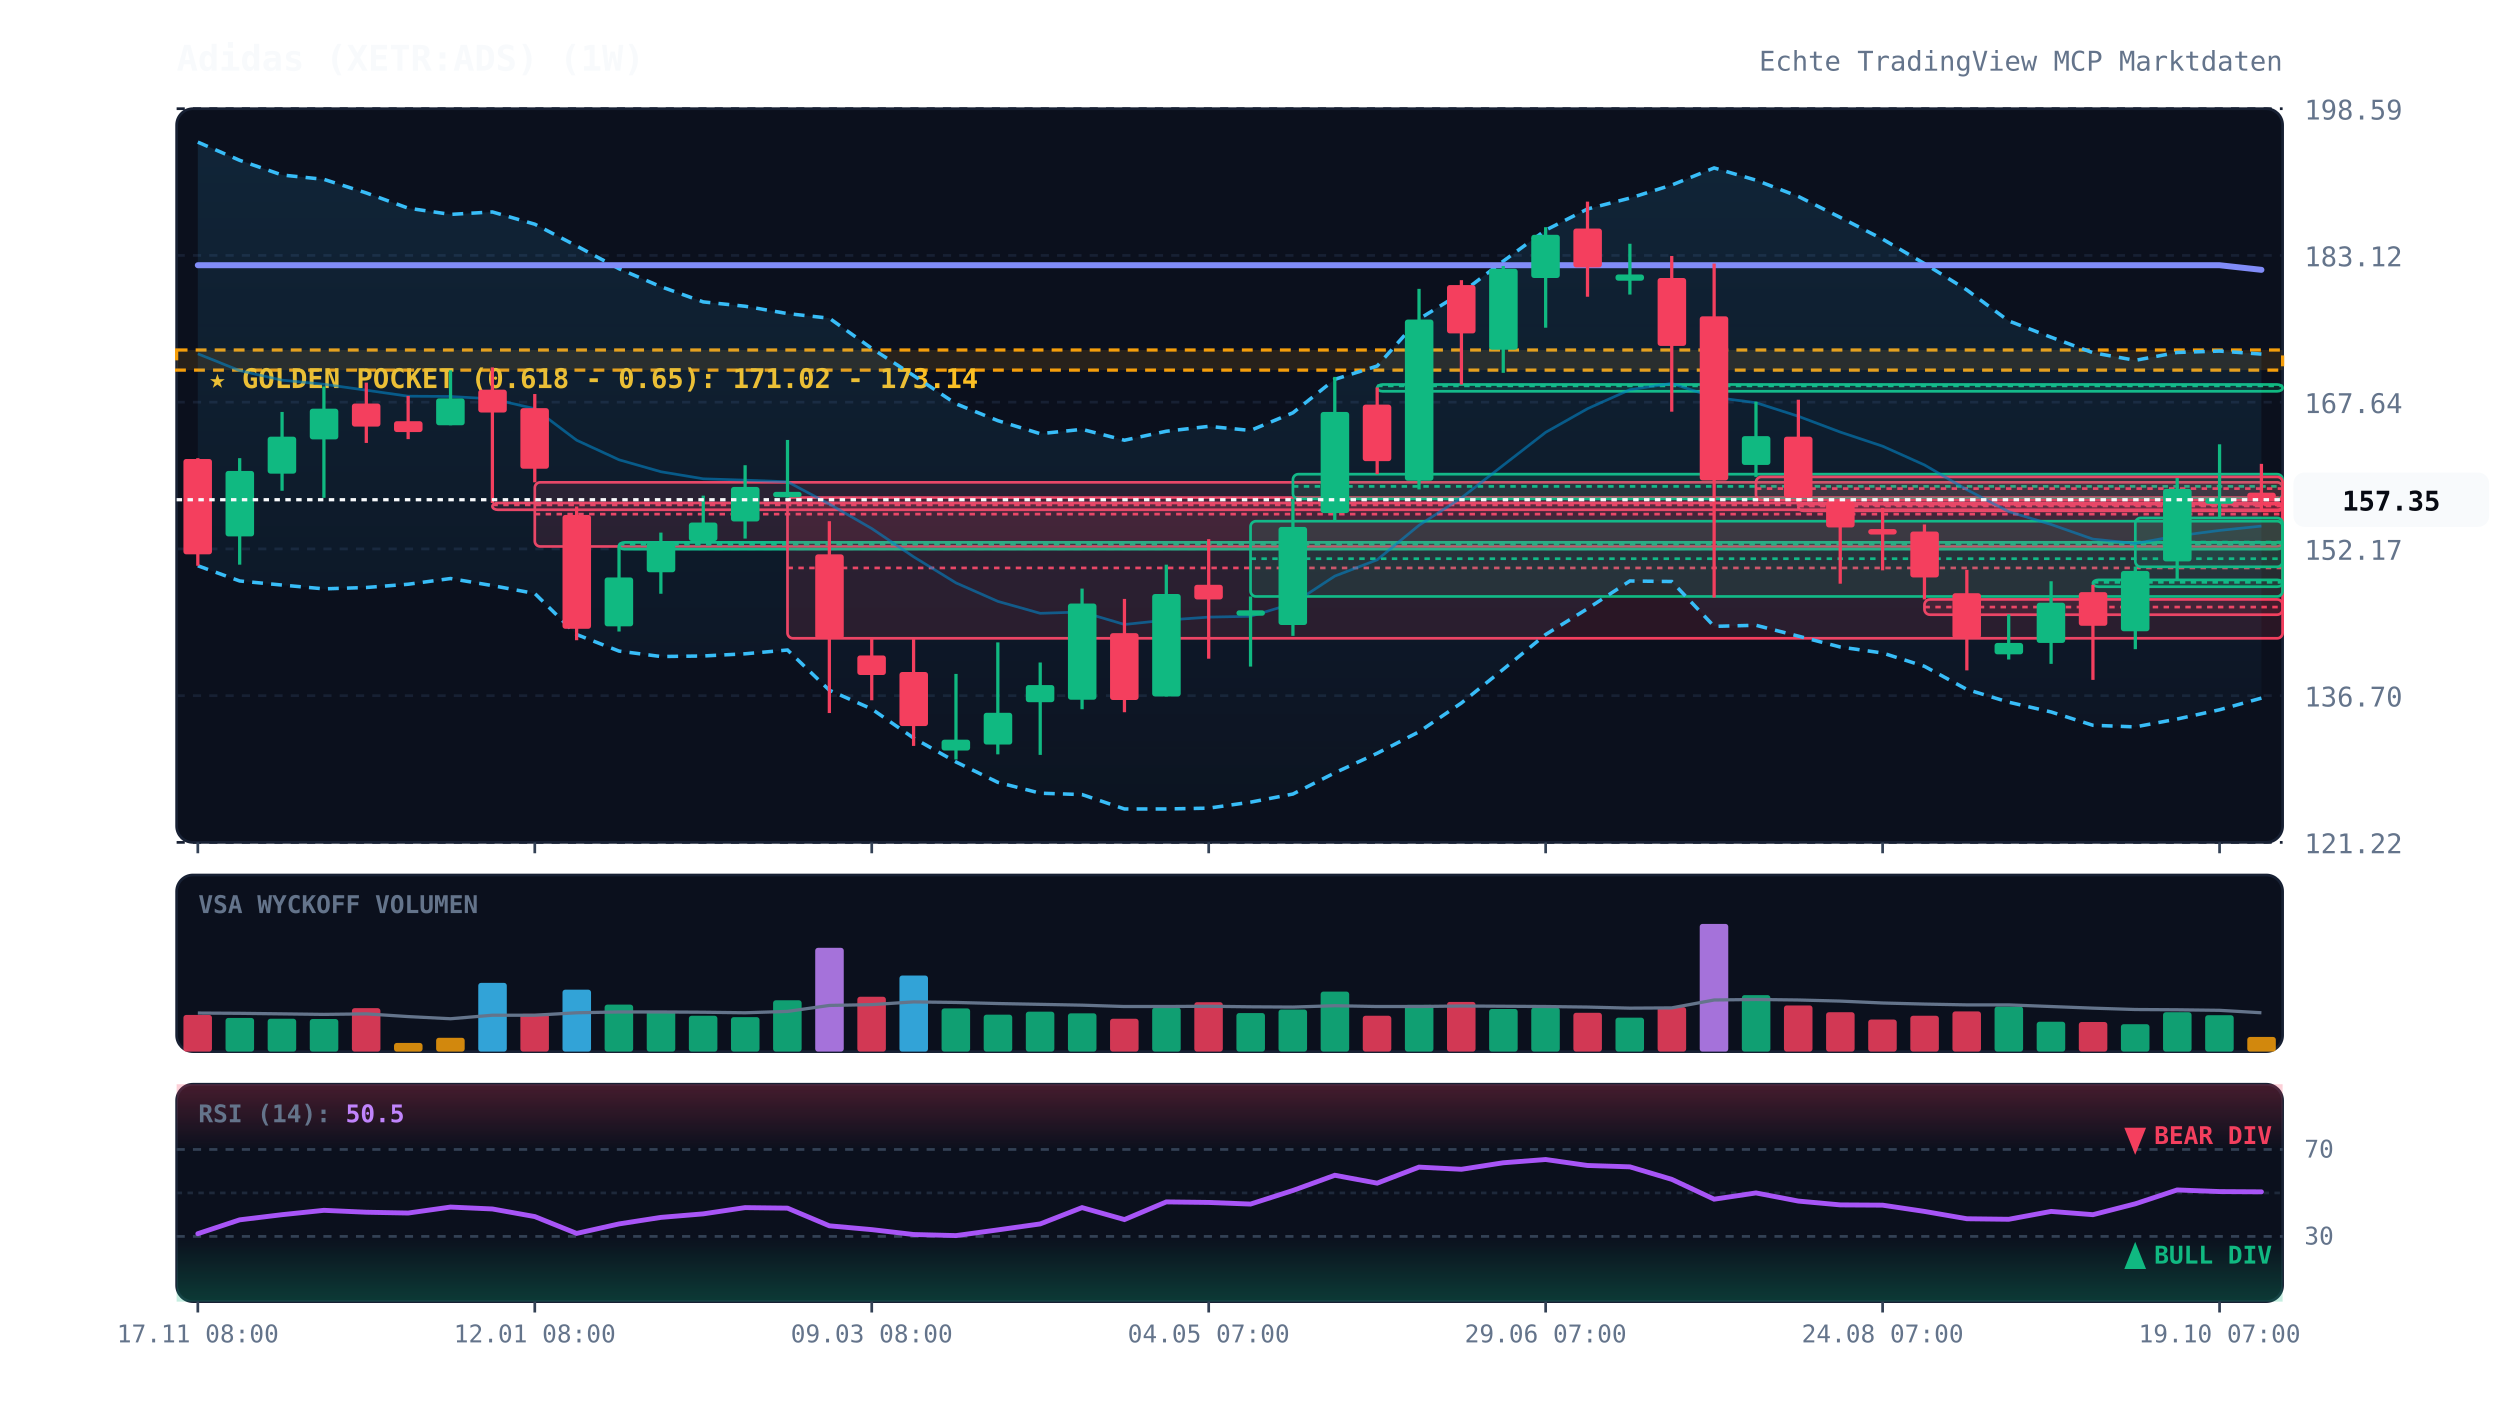
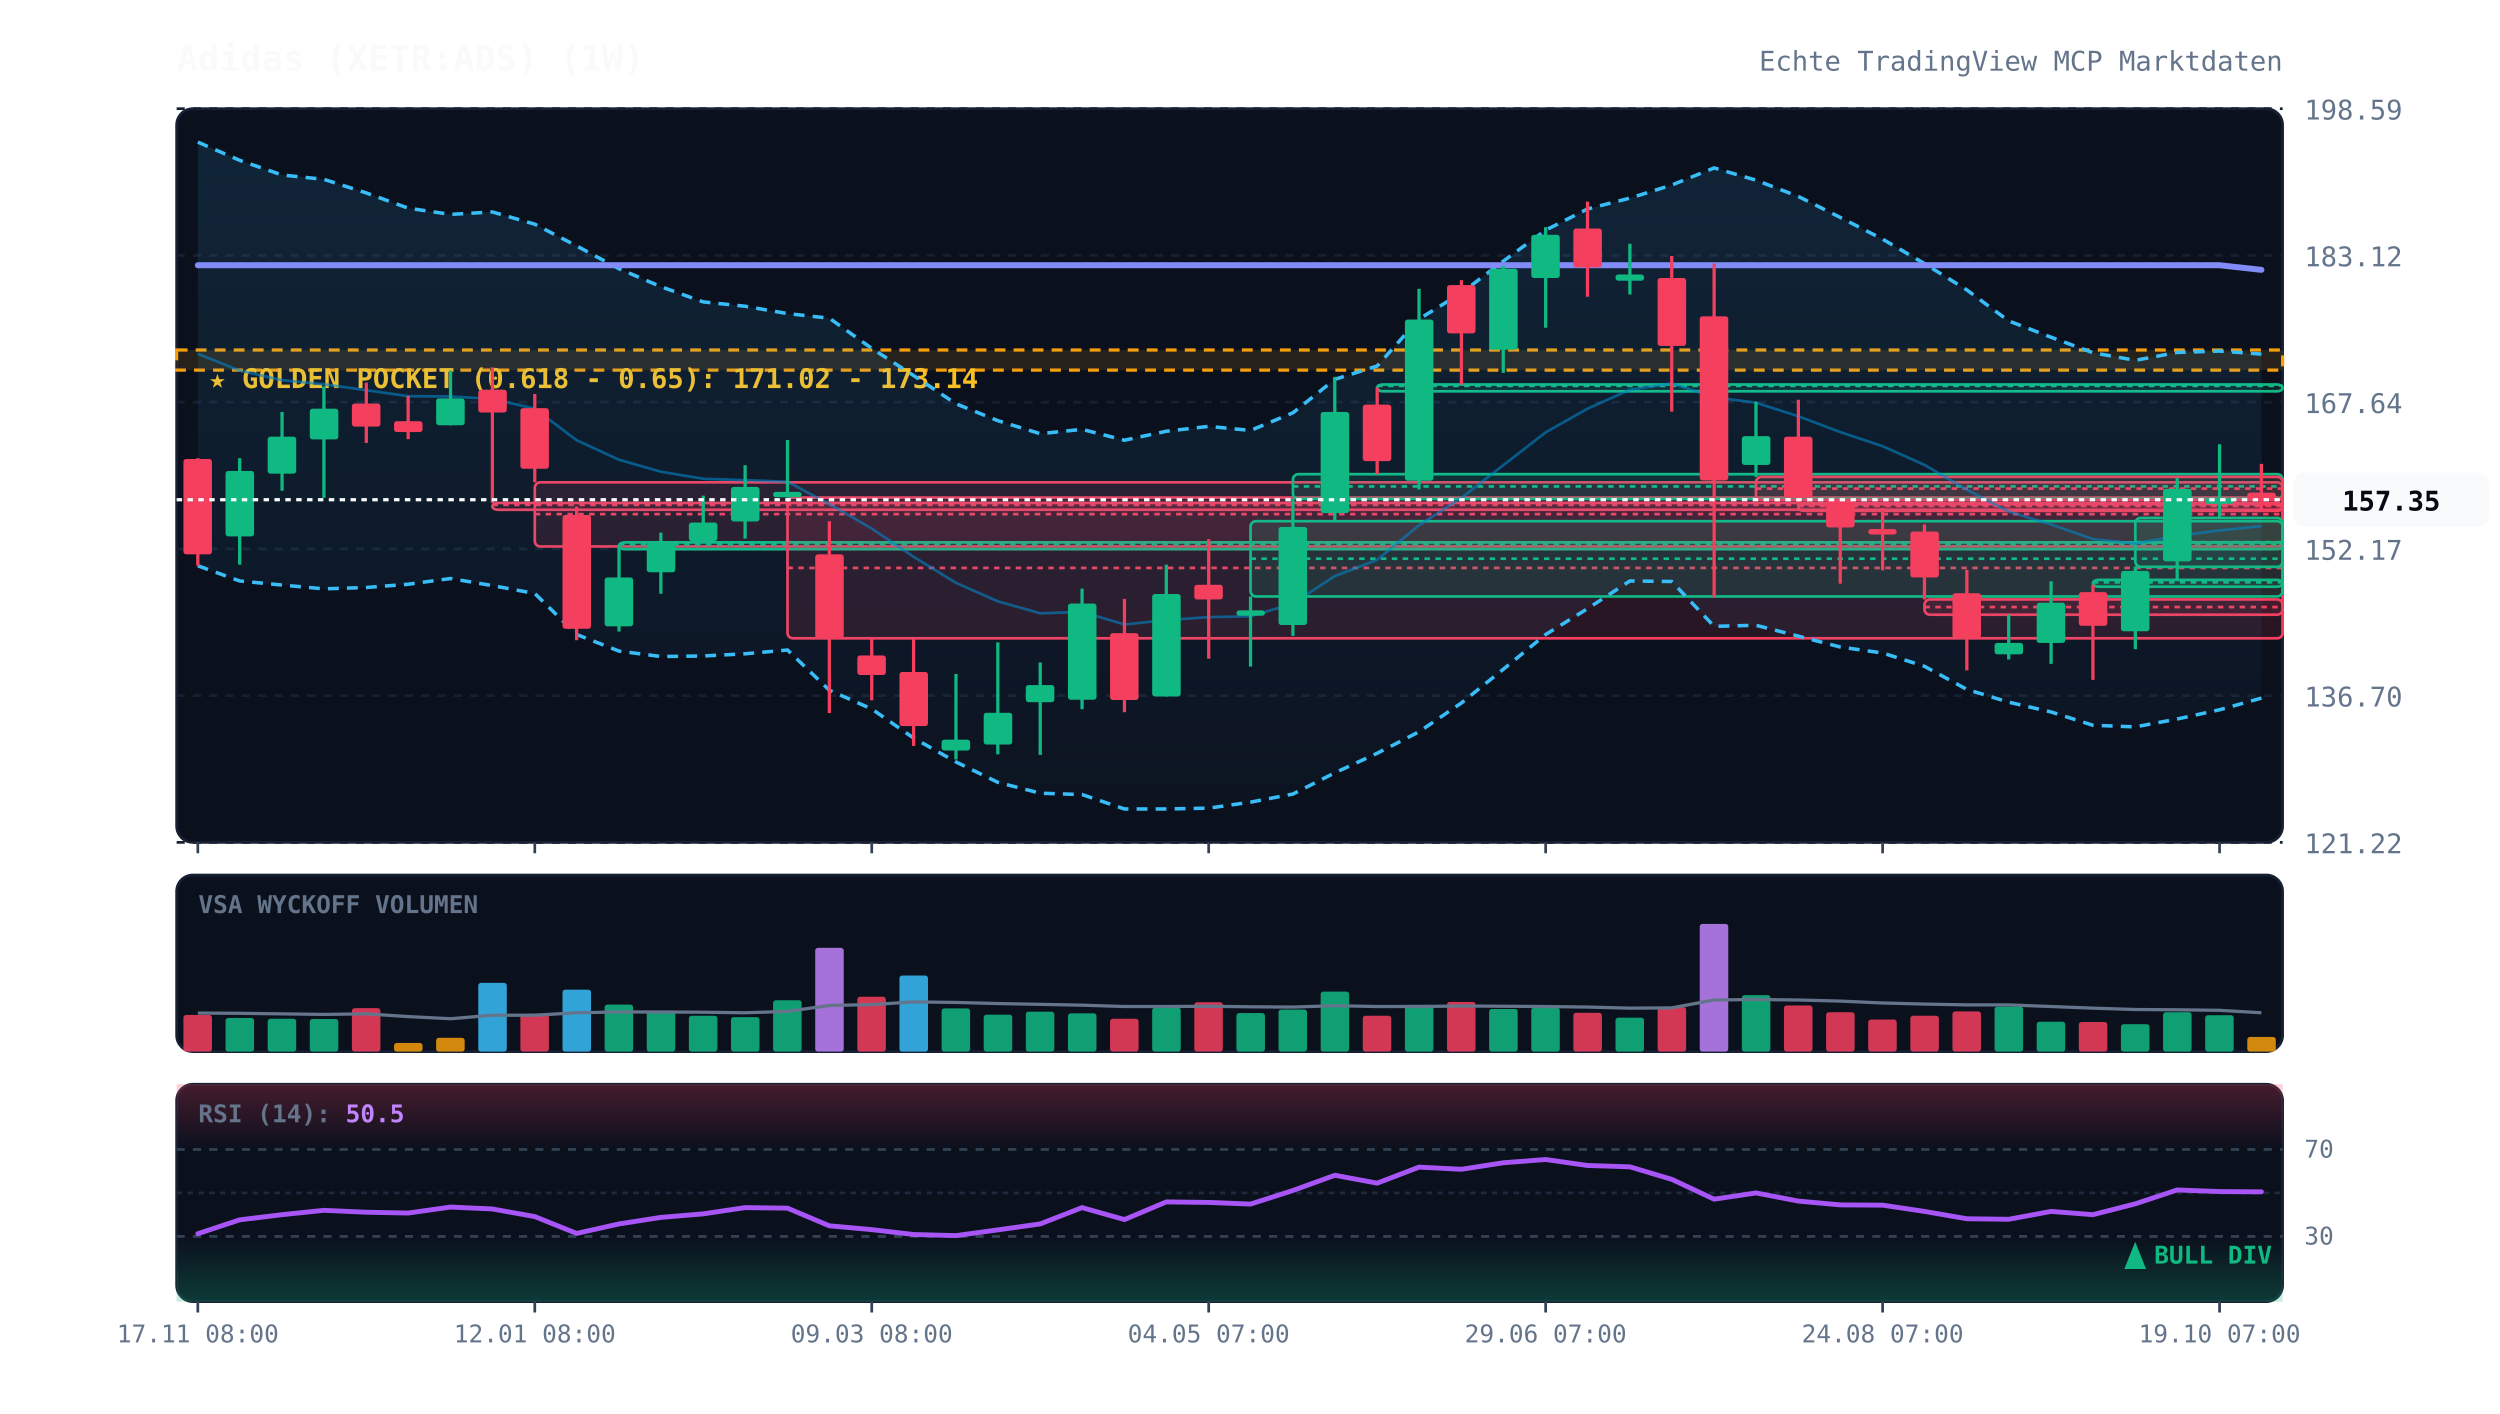
<svg xmlns="http://www.w3.org/2000/svg" viewBox="0 0 920 520" width="100%" height="100%" style="background:#070a13; font-family:'JetBrains Mono', monospace;">
  <defs>
    <linearGradient id="cloud-grad" x1="0%" y1="0%" x2="0%" y2="100%">
      <stop offset="0%" stop-color="#38bdf8" stop-opacity="0.12" />
      <stop offset="100%" stop-color="#38bdf8" stop-opacity="0.02" />
    </linearGradient>
    <linearGradient id="rsi-overbought" x1="0%" y1="0%" x2="0%" y2="100%">
      <stop offset="0%" stop-color="#f43f5e" stop-opacity="0.25" />
      <stop offset="100%" stop-color="#f43f5e" stop-opacity="0.0" />
    </linearGradient>
    <linearGradient id="rsi-oversold" x1="0%" y1="0%" x2="0%" y2="100%">
      <stop offset="0%" stop-color="#10b981" stop-opacity="0.0" />
      <stop offset="100%" stop-color="#10b981" stop-opacity="0.25" />
    </linearGradient>
  </defs>
  <rect x="65" y="40" width="775" height="270" fill="#0b101d" rx="6" stroke="#172033" stroke-width="1" />
  <rect x="65" y="322" width="775" height="65" fill="#0b101d" rx="6" stroke="#172033" stroke-width="1" />
  <rect x="65" y="399" width="775" height="80" fill="#0b101d" rx="6" stroke="#172033" stroke-width="1" />
  <line x1="65" y1="310.0" x2="840" y2="310.0" stroke="#172033" stroke-dasharray="3,3" stroke-width="1" />
  <text x="848" y="314.0" fill="#64748b" font-size="10" text-anchor="start">121.22</text>
  <line x1="65" y1="256.0" x2="840" y2="256.0" stroke="#172033" stroke-dasharray="3,3" stroke-width="1" />
  <text x="848" y="260.0" fill="#64748b" font-size="10" text-anchor="start">136.70</text>
  <line x1="65" y1="202.0" x2="840" y2="202.0" stroke="#172033" stroke-dasharray="3,3" stroke-width="1" />
  <text x="848" y="206.0" fill="#64748b" font-size="10" text-anchor="start">152.17</text>
  <line x1="65" y1="148.0" x2="840" y2="148.0" stroke="#172033" stroke-dasharray="3,3" stroke-width="1" />
  <text x="848" y="152.0" fill="#64748b" font-size="10" text-anchor="start">167.64</text>
  <line x1="65" y1="94.0" x2="840" y2="94.0" stroke="#172033" stroke-dasharray="3,3" stroke-width="1" />
  <text x="848" y="98.0" fill="#64748b" font-size="10" text-anchor="start">183.12</text>
  <line x1="65" y1="40.0" x2="840" y2="40.0" stroke="#172033" stroke-dasharray="3,3" stroke-width="1" />
  <text x="848" y="44.0" fill="#64748b" font-size="10" text-anchor="start">198.59</text>
  <rect x="65" y="128.8" width="775" height="7.4" fill="rgba(245, 158, 11, 0.12)" stroke="#f59e0b" stroke-dasharray="4,3" stroke-width="1.2" />
  <text x="77" y="142.8" fill="#fbbf24" font-size="10" font-weight="bold">★ GOLDEN POCKET (0.618 - 0.65): 171.02 - 173.14</text>
  <rect x="181.2" y="185.1" width="658.8" height="2.5" fill="rgba(244, 63, 94, 0.13)" stroke="#f43f5e" stroke-width="1" rx="2" />
  <line x1="181.2" y1="185.8" x2="840" y2="185.8" stroke="#f43f5e" stroke-dasharray="2,2" stroke-width="1" />
  <rect x="196.8" y="177.5" width="643.2" height="23.6" fill="rgba(244, 63, 94, 0.13)" stroke="#f43f5e" stroke-width="1" rx="2" />
  <line x1="196.8" y1="189.2" x2="840" y2="189.2" stroke="#f43f5e" stroke-dasharray="2,2" stroke-width="1" />
  <rect x="227.8" y="199.6" width="612.2" height="2.5" fill="rgba(16, 185, 129, 0.13)" stroke="#10b981" stroke-width="1" rx="2" />
  <line x1="227.8" y1="200.3" x2="840" y2="200.3" stroke="#10b981" stroke-dasharray="2,2" stroke-width="1" />
  <rect x="289.8" y="183.1" width="550.2" height="51.8" fill="rgba(244, 63, 94, 0.13)" stroke="#f43f5e" stroke-width="1" rx="2" />
  <line x1="289.8" y1="209.0" x2="840" y2="209.0" stroke="#f43f5e" stroke-dasharray="2,2" stroke-width="1" />
  <rect x="460.2" y="191.8" width="379.8" height="27.7" fill="rgba(16, 185, 129, 0.13)" stroke="#10b981" stroke-width="1" rx="2" />
  <line x1="460.2" y1="205.6" x2="840" y2="205.6" stroke="#10b981" stroke-dasharray="2,2" stroke-width="1" />
  <rect x="475.8" y="174.5" width="364.2" height="9.1" fill="rgba(16, 185, 129, 0.13)" stroke="#10b981" stroke-width="1" rx="2" />
  <line x1="475.8" y1="179.0" x2="840" y2="179.0" stroke="#10b981" stroke-dasharray="2,2" stroke-width="1" />
  <rect x="506.8" y="141.5" width="333.2" height="2.5" fill="rgba(16, 185, 129, 0.13)" stroke="#10b981" stroke-width="1" rx="2" />
  <line x1="506.8" y1="142.0" x2="840" y2="142.0" stroke="#10b981" stroke-dasharray="2,2" stroke-width="1" />
  <rect x="646.2" y="175.5" width="193.8" height="8.5" fill="rgba(244, 63, 94, 0.13)" stroke="#f43f5e" stroke-width="1" rx="2" />
  <line x1="646.2" y1="179.8" x2="840" y2="179.8" stroke="#f43f5e" stroke-dasharray="2,2" stroke-width="1" />
  <rect x="661.8" y="185.5" width="178.2" height="2.5" fill="rgba(244, 63, 94, 0.13)" stroke="#f43f5e" stroke-width="1" rx="2" />
  <line x1="661.8" y1="186.2" x2="840" y2="186.2" stroke="#f43f5e" stroke-dasharray="2,2" stroke-width="1" />
  <rect x="708.2" y="220.6" width="131.8" height="5.6" fill="rgba(244, 63, 94, 0.13)" stroke="#f43f5e" stroke-width="1" rx="2" />
  <line x1="708.2" y1="223.4" x2="840" y2="223.4" stroke="#f43f5e" stroke-dasharray="2,2" stroke-width="1" />
  <rect x="770.2" y="213.4" width="69.8" height="2.5" fill="rgba(16, 185, 129, 0.13)" stroke="#10b981" stroke-width="1" rx="2" />
  <line x1="770.2" y1="214.3" x2="840" y2="214.3" stroke="#10b981" stroke-dasharray="2,2" stroke-width="1" />
  <rect x="785.8" y="190.6" width="54.2" height="18.0" fill="rgba(16, 185, 129, 0.13)" stroke="#10b981" stroke-width="1" rx="2" />
  <line x1="785.8" y1="199.5" x2="840" y2="199.5" stroke="#10b981" stroke-dasharray="2,2" stroke-width="1" />
  <polygon points="72.8,52.3 88.2,59.0 103.8,64.4 119.2,66.0 134.8,71.0 150.2,76.6 165.8,78.9 181.2,78.0 196.8,82.5 212.2,90.5 227.8,98.9 243.2,105.5 258.8,111.1 274.2,112.7 289.8,115.4 305.2,117.1 320.8,128.2 336.2,138.2 351.8,148.6 367.2,154.8 382.8,159.6 398.2,158.0 413.8,162.0 429.2,158.7 444.8,156.9 460.2,158.4 475.8,151.9 491.2,139.6 506.8,134.7 522.2,117.4 537.8,107.8 553.2,96.1 568.8,84.7 584.2,76.9 599.8,72.9 615.2,68.1 630.8,61.8 646.2,66.3 661.8,72.3 677.2,80.0 692.8,88.0 708.2,97.0 723.8,106.7 739.2,118.1 754.8,124.1 770.2,129.8 785.8,132.6 801.2,129.7 816.8,129.2 832.2,130.3 832.2,256.9 816.8,261.2 801.2,264.6 785.8,267.5 770.2,266.9 754.8,262.0 739.2,258.4 723.8,253.7 708.2,245.2 692.8,240.3 677.2,238.1 661.8,234.1 646.2,230.1 630.8,230.5 615.2,214.0 599.8,213.8 584.2,224.0 568.8,233.5 553.2,246.3 537.8,258.7 522.2,269.3 506.8,277.2 491.2,284.4 475.8,292.2 460.2,295.2 444.8,297.4 429.2,297.7 413.8,297.7 398.2,292.4 382.8,291.9 367.2,287.9 351.8,280.4 336.2,271.6 320.8,260.9 305.2,254.0 289.8,239.2 274.2,240.6 258.8,241.4 243.2,241.6 227.8,239.6 212.2,233.5 196.8,218.4 181.2,215.5 165.8,212.9 150.2,215.0 134.8,216.2 119.2,216.7 103.8,215.3 88.2,213.8 72.8,208.2" fill="url(#cloud-grad)" />
  <polyline points="72.8,52.3 88.2,59.0 103.8,64.4 119.2,66.0 134.8,71.0 150.2,76.6 165.8,78.9 181.2,78.0 196.8,82.5 212.2,90.5 227.8,98.9 243.2,105.5 258.8,111.1 274.2,112.7 289.8,115.4 305.2,117.1 320.8,128.2 336.2,138.2 351.8,148.6 367.2,154.8 382.8,159.6 398.2,158.0 413.8,162.0 429.2,158.7 444.8,156.9 460.2,158.4 475.8,151.9 491.2,139.6 506.8,134.7 522.2,117.4 537.8,107.8 553.2,96.1 568.8,84.7 584.2,76.9 599.8,72.9 615.2,68.1 630.8,61.8 646.2,66.3 661.8,72.3 677.2,80.0 692.8,88.0 708.2,97.0 723.8,106.7 739.2,118.1 754.8,124.1 770.2,129.8 785.8,132.6 801.2,129.7 816.8,129.2 832.2,130.3" fill="none" stroke="#38bdf8" stroke-width="1.3" stroke-dasharray="4,3" />
  <polyline points="72.8,208.2 88.2,213.8 103.8,215.3 119.2,216.7 134.8,216.2 150.2,215.0 165.8,212.9 181.2,215.5 196.8,218.4 212.2,233.5 227.8,239.6 243.2,241.6 258.8,241.4 274.2,240.6 289.8,239.2 305.2,254.0 320.8,260.9 336.2,271.6 351.8,280.4 367.2,287.9 382.8,291.9 398.2,292.4 413.8,297.7 429.2,297.7 444.8,297.4 460.2,295.2 475.8,292.2 491.2,284.4 506.8,277.2 522.2,269.3 537.8,258.7 553.2,246.3 568.8,233.5 584.2,224.0 599.8,213.8 615.2,214.0 630.8,230.5 646.2,230.1 661.8,234.1 677.2,238.1 692.8,240.3 708.2,245.2 723.8,253.7 739.2,258.4 754.8,262.0 770.2,266.9 785.8,267.5 801.2,264.6 816.8,261.2 832.2,256.9" fill="none" stroke="#38bdf8" stroke-width="1.3" stroke-dasharray="4,3" />
  <polyline points="72.8,130.2 88.2,136.4 103.8,139.9 119.2,141.4 134.8,143.6 150.2,145.8 165.8,145.9 181.2,146.8 196.8,150.4 212.2,162.0 227.8,169.2 243.2,173.6 258.8,176.2 274.2,176.7 289.8,177.3 305.2,185.5 320.8,194.5 336.2,204.9 351.8,214.5 367.2,221.3 382.8,225.7 398.2,225.2 413.8,229.8 429.2,228.2 444.8,227.1 460.2,226.8 475.8,222.1 491.2,212.0 506.8,206.0 522.2,193.3 537.8,183.2 553.2,171.2 568.8,159.1 584.2,150.4 599.8,143.4 615.2,141.1 630.8,146.2 646.2,148.2 661.8,153.2 677.2,159.0 692.8,164.2 708.2,171.1 723.8,180.2 739.2,188.3 754.8,193.0 770.2,198.4 785.8,200.0 801.2,197.2 816.8,195.2 832.2,193.6" fill="none" stroke="#0284c7" stroke-width="1.0" stroke-opacity="0.6" />
  <polyline points="72.8,97.6 88.2,97.6 103.8,97.6 119.2,97.6 134.8,97.6 150.2,97.6 165.8,97.6 181.2,97.6 196.8,97.6 212.2,97.6 227.8,97.6 243.2,97.6 258.8,97.6 274.2,97.6 289.8,97.6 305.2,97.6 320.8,97.6 336.2,97.6 351.8,97.6 367.2,97.6 382.8,97.6 398.2,97.6 413.8,97.6 429.2,97.6 444.8,97.6 460.2,97.6 475.8,97.6 491.2,97.6 506.8,97.6 522.2,97.6 537.8,97.6 553.2,97.6 568.8,97.6 584.2,97.6 599.8,97.6 615.2,97.6 630.8,97.6 646.2,97.6 661.8,97.6 677.2,97.6 692.8,97.6 708.2,97.6 723.8,97.6 739.2,97.6 754.8,97.6 770.2,97.6 785.8,97.6 801.2,97.6 816.8,97.6 832.2,99.3" fill="none" stroke="#818cf8" stroke-width="2.2" stroke-linecap="round" />
  <line x1="72.8" y1="168.6" x2="72.8" y2="208.2" stroke="#f43f5e" stroke-width="1.2" />
  <rect x="67.5" y="168.9" width="10.5" height="35.1" fill="#f43f5e" rx="1" />
  <line x1="88.2" y1="168.6" x2="88.2" y2="207.8" stroke="#10b981" stroke-width="1.2" />
  <rect x="83.0" y="173.3" width="10.5" height="24.1" fill="#10b981" rx="1" />
  <line x1="103.8" y1="151.6" x2="103.8" y2="180.6" stroke="#10b981" stroke-width="1.2" />
  <rect x="98.5" y="160.7" width="10.5" height="13.6" fill="#10b981" rx="1" />
  <line x1="119.2" y1="142.2" x2="119.2" y2="183.2" stroke="#10b981" stroke-width="1.2" />
  <rect x="114.0" y="150.4" width="10.5" height="11.3" fill="#10b981" rx="1" />
  <line x1="134.8" y1="140.8" x2="134.8" y2="163.0" stroke="#f43f5e" stroke-width="1.2" />
  <rect x="129.5" y="148.5" width="10.5" height="8.5" fill="#f43f5e" rx="1" />
  <line x1="150.2" y1="145.7" x2="150.2" y2="161.6" stroke="#f43f5e" stroke-width="1.2" />
  <rect x="145.0" y="155.0" width="10.5" height="4.0" fill="#f43f5e" rx="1" />
  <line x1="165.8" y1="136.3" x2="165.8" y2="156.5" stroke="#10b981" stroke-width="1.2" />
  <rect x="160.5" y="146.6" width="10.5" height="9.9" fill="#10b981" rx="1" />
  <line x1="181.2" y1="135.2" x2="181.2" y2="185.1" stroke="#f43f5e" stroke-width="1.2" />
  <rect x="176.0" y="143.4" width="10.5" height="8.4" fill="#f43f5e" rx="1" />
  <line x1="196.8" y1="145.0" x2="196.8" y2="177.5" stroke="#f43f5e" stroke-width="1.2" />
  <rect x="191.5" y="150.2" width="10.5" height="22.3" fill="#f43f5e" rx="1" />
  <line x1="212.2" y1="186.4" x2="212.2" y2="235.6" stroke="#f43f5e" stroke-width="1.2" />
  <rect x="207.0" y="189.5" width="10.5" height="41.9" fill="#f43f5e" rx="1" />
  <line x1="227.8" y1="201.0" x2="227.8" y2="232.4" stroke="#10b981" stroke-width="1.2" />
  <rect x="222.5" y="212.5" width="10.5" height="18.0" fill="#10b981" rx="1" />
  <line x1="243.2" y1="196.0" x2="243.2" y2="218.5" stroke="#10b981" stroke-width="1.2" />
  <rect x="238.0" y="199.6" width="10.5" height="11.0" fill="#10b981" rx="1" />
  <line x1="258.8" y1="182.4" x2="258.8" y2="199.6" stroke="#10b981" stroke-width="1.2" />
  <rect x="253.5" y="192.3" width="10.5" height="6.8" fill="#10b981" rx="1" />
  <line x1="274.2" y1="171.2" x2="274.2" y2="198.2" stroke="#10b981" stroke-width="1.2" />
  <rect x="269.0" y="179.2" width="10.5" height="12.7" fill="#10b981" rx="1" />
  <line x1="289.8" y1="161.9" x2="289.8" y2="183.1" stroke="#10b981" stroke-width="1.2" />
  <rect x="284.5" y="181.0" width="10.5" height="2.0" fill="#10b981" rx="1" />
  <line x1="305.2" y1="191.8" x2="305.2" y2="262.4" stroke="#f43f5e" stroke-width="1.2" />
  <rect x="300.0" y="204.0" width="10.5" height="31.1" fill="#f43f5e" rx="1" />
  <line x1="320.8" y1="234.9" x2="320.8" y2="257.7" stroke="#f43f5e" stroke-width="1.2" />
  <rect x="315.5" y="241.2" width="10.5" height="7.2" fill="#f43f5e" rx="1" />
  <line x1="336.2" y1="235.2" x2="336.2" y2="274.5" stroke="#f43f5e" stroke-width="1.2" />
  <rect x="331.0" y="247.3" width="10.5" height="19.9" fill="#f43f5e" rx="1" />
  <line x1="351.8" y1="248.0" x2="351.8" y2="279.5" stroke="#10b981" stroke-width="1.2" />
  <rect x="346.5" y="272.2" width="10.5" height="4.0" fill="#10b981" rx="1" />
  <line x1="367.2" y1="236.4" x2="367.2" y2="277.6" stroke="#10b981" stroke-width="1.2" />
  <rect x="362.0" y="262.3" width="10.5" height="11.7" fill="#10b981" rx="1" />
  <line x1="382.8" y1="243.8" x2="382.8" y2="277.8" stroke="#10b981" stroke-width="1.2" />
  <rect x="377.5" y="252.1" width="10.5" height="6.3" fill="#10b981" rx="1" />
  <line x1="398.2" y1="216.6" x2="398.2" y2="261.0" stroke="#10b981" stroke-width="1.2" />
  <rect x="393.0" y="222.1" width="10.5" height="35.4" fill="#10b981" rx="1" />
  <line x1="413.8" y1="220.4" x2="413.8" y2="262.1" stroke="#f43f5e" stroke-width="1.2" />
  <rect x="408.5" y="233.0" width="10.5" height="24.6" fill="#f43f5e" rx="1" />
  <line x1="429.2" y1="207.8" x2="429.2" y2="256.3" stroke="#10b981" stroke-width="1.2" />
  <rect x="424.0" y="218.6" width="10.5" height="37.7" fill="#10b981" rx="1" />
  <line x1="444.8" y1="198.4" x2="444.8" y2="242.4" stroke="#f43f5e" stroke-width="1.2" />
  <rect x="439.5" y="215.2" width="10.5" height="5.4" fill="#f43f5e" rx="1" />
  <line x1="460.2" y1="219.5" x2="460.2" y2="245.3" stroke="#10b981" stroke-width="1.2" />
  <rect x="455.0" y="224.6" width="10.5" height="2.0" fill="#10b981" rx="1" />
  <line x1="475.8" y1="183.6" x2="475.8" y2="234.0" stroke="#10b981" stroke-width="1.2" />
  <rect x="470.5" y="193.9" width="10.5" height="36.1" fill="#10b981" rx="1" />
  <line x1="491.2" y1="138.7" x2="491.2" y2="191.8" stroke="#10b981" stroke-width="1.2" />
  <rect x="486.0" y="151.6" width="10.5" height="37.2" fill="#10b981" rx="1" />
  <line x1="506.8" y1="142.6" x2="506.8" y2="174.5" stroke="#f43f5e" stroke-width="1.2" />
  <rect x="501.5" y="148.9" width="10.5" height="20.8" fill="#f43f5e" rx="1" />
  <line x1="522.2" y1="106.3" x2="522.2" y2="180.1" stroke="#10b981" stroke-width="1.2" />
  <rect x="517.0" y="117.6" width="10.5" height="59.3" fill="#10b981" rx="1" />
  <line x1="537.8" y1="103.1" x2="537.8" y2="141.5" stroke="#f43f5e" stroke-width="1.2" />
  <rect x="532.5" y="104.9" width="10.5" height="17.8" fill="#f43f5e" rx="1" />
  <line x1="553.2" y1="97.9" x2="553.2" y2="137.2" stroke="#10b981" stroke-width="1.2" />
  <rect x="548.0" y="98.9" width="10.5" height="29.8" fill="#10b981" rx="1" />
  <line x1="568.8" y1="83.6" x2="568.8" y2="120.6" stroke="#10b981" stroke-width="1.2" />
  <rect x="563.5" y="86.4" width="10.5" height="15.9" fill="#10b981" rx="1" />
  <line x1="584.2" y1="74.2" x2="584.2" y2="109.2" stroke="#f43f5e" stroke-width="1.2" />
  <rect x="579.0" y="84.1" width="10.5" height="14.3" fill="#f43f5e" rx="1" />
  <line x1="599.8" y1="89.7" x2="599.8" y2="108.4" stroke="#10b981" stroke-width="1.2" />
  <rect x="594.5" y="101.0" width="10.5" height="2.3" fill="#10b981" rx="1" />
  <line x1="615.2" y1="94.2" x2="615.2" y2="151.5" stroke="#f43f5e" stroke-width="1.2" />
  <rect x="610.0" y="102.3" width="10.5" height="25.0" fill="#f43f5e" rx="1" />
  <line x1="630.8" y1="97.0" x2="630.8" y2="219.9" stroke="#f43f5e" stroke-width="1.2" />
  <rect x="625.5" y="116.4" width="10.5" height="60.4" fill="#f43f5e" rx="1" />
  <line x1="646.2" y1="147.8" x2="646.2" y2="175.5" stroke="#10b981" stroke-width="1.2" />
  <rect x="641.0" y="160.5" width="10.5" height="10.6" fill="#10b981" rx="1" />
  <line x1="661.8" y1="147.1" x2="661.8" y2="185.5" stroke="#f43f5e" stroke-width="1.2" />
  <rect x="656.5" y="160.7" width="10.5" height="22.5" fill="#f43f5e" rx="1" />
  <line x1="677.2" y1="184.1" x2="677.2" y2="214.8" stroke="#f43f5e" stroke-width="1.2" />
  <rect x="672.0" y="184.3" width="10.5" height="9.8" fill="#f43f5e" rx="1" />
  <line x1="692.8" y1="186.9" x2="692.8" y2="209.9" stroke="#f43f5e" stroke-width="1.2" />
  <rect x="687.5" y="194.7" width="10.5" height="2.0" fill="#f43f5e" rx="1" />
  <line x1="708.2" y1="193.0" x2="708.2" y2="220.6" stroke="#f43f5e" stroke-width="1.2" />
  <rect x="703.0" y="195.6" width="10.5" height="16.9" fill="#f43f5e" rx="1" />
  <line x1="723.8" y1="209.7" x2="723.8" y2="246.7" stroke="#f43f5e" stroke-width="1.2" />
  <rect x="718.5" y="218.3" width="10.5" height="16.6" fill="#f43f5e" rx="1" />
  <line x1="739.2" y1="226.1" x2="739.2" y2="242.7" stroke="#10b981" stroke-width="1.2" />
  <rect x="734.0" y="236.6" width="10.5" height="4.2" fill="#10b981" rx="1" />
  <line x1="754.8" y1="213.9" x2="754.8" y2="244.3" stroke="#10b981" stroke-width="1.2" />
  <rect x="749.5" y="221.8" width="10.5" height="14.8" fill="#10b981" rx="1" />
  <line x1="770.2" y1="215.2" x2="770.2" y2="250.2" stroke="#f43f5e" stroke-width="1.2" />
  <rect x="765.0" y="217.9" width="10.5" height="12.4" fill="#f43f5e" rx="1" />
  <line x1="785.8" y1="208.5" x2="785.8" y2="238.9" stroke="#10b981" stroke-width="1.2" />
  <rect x="780.5" y="210.1" width="10.5" height="22.2" fill="#10b981" rx="1" />
  <line x1="801.2" y1="175.9" x2="801.2" y2="213.4" stroke="#10b981" stroke-width="1.2" />
  <rect x="796.0" y="179.9" width="10.5" height="26.7" fill="#10b981" rx="1" />
  <line x1="816.8" y1="163.5" x2="816.8" y2="190.6" stroke="#10b981" stroke-width="1.2" />
  <rect x="811.5" y="183.4" width="10.5" height="2.0" fill="#10b981" rx="1" />
  <line x1="832.2" y1="170.7" x2="832.2" y2="187.6" stroke="#f43f5e" stroke-width="1.2" />
  <rect x="827.0" y="181.3" width="10.5" height="2.6" fill="#f43f5e" rx="1" />
  <line x1="65" y1="183.9" x2="840" y2="183.9" stroke="#f8fafc" stroke-width="1.2" stroke-dasharray="2,2" />
  <rect x="844" y="173.9" width="72" height="20" fill="#f8fafc" rx="4" />
  <text x="880" y="187.9" fill="#070a13" font-size="10" font-weight="bold" text-anchor="middle">157.35</text>
  <text x="73" y="336" fill="#64748b" font-size="9" font-weight="bold">VSA WYCKOFF VOLUMEN</text>
  <rect x="67.5" y="373.5" width="10.5" height="13.5" fill="#f43f5e" opacity="0.85" rx="1" />
  <rect x="83.0" y="374.6" width="10.5" height="12.4" fill="#10b981" opacity="0.85" rx="1" />
  <rect x="98.5" y="374.9" width="10.5" height="12.1" fill="#10b981" opacity="0.85" rx="1" />
  <rect x="114.0" y="375.0" width="10.5" height="12.0" fill="#10b981" opacity="0.85" rx="1" />
  <rect x="129.5" y="371.0" width="10.5" height="16.0" fill="#f43f5e" opacity="0.85" rx="1" />
  <rect x="145.0" y="383.8" width="10.5" height="3.2" fill="#f59e0b" opacity="0.85" rx="1" />
  <rect x="160.5" y="381.9" width="10.5" height="5.1" fill="#f59e0b" opacity="0.85" rx="1" />
  <rect x="176.0" y="361.7" width="10.5" height="25.3" fill="#38bdf8" opacity="0.85" rx="1" />
  <rect x="191.5" y="373.1" width="10.5" height="13.9" fill="#f43f5e" opacity="0.85" rx="1" />
  <rect x="207.0" y="364.2" width="10.5" height="22.8" fill="#38bdf8" opacity="0.85" rx="1" />
  <rect x="222.5" y="369.7" width="10.5" height="17.3" fill="#10b981" opacity="0.85" rx="1" />
  <rect x="238.0" y="372.1" width="10.5" height="14.9" fill="#10b981" opacity="0.85" rx="1" />
  <rect x="253.5" y="373.8" width="10.5" height="13.2" fill="#10b981" opacity="0.85" rx="1" />
  <rect x="269.0" y="374.3" width="10.5" height="12.7" fill="#10b981" opacity="0.85" rx="1" />
  <rect x="284.5" y="368.1" width="10.5" height="18.9" fill="#10b981" opacity="0.85" rx="1" />
  <rect x="300.0" y="348.8" width="10.5" height="38.2" fill="#c084fc" opacity="0.85" rx="1" />
  <rect x="315.5" y="366.8" width="10.5" height="20.2" fill="#f43f5e" opacity="0.85" rx="1" />
  <rect x="331.0" y="359.0" width="10.5" height="28.0" fill="#38bdf8" opacity="0.85" rx="1" />
  <rect x="346.5" y="371.1" width="10.5" height="15.9" fill="#10b981" opacity="0.85" rx="1" />
  <rect x="362.0" y="373.4" width="10.5" height="13.6" fill="#10b981" opacity="0.85" rx="1" />
  <rect x="377.5" y="372.3" width="10.5" height="14.7" fill="#10b981" opacity="0.85" rx="1" />
  <rect x="393.0" y="372.9" width="10.5" height="14.1" fill="#10b981" opacity="0.85" rx="1" />
  <rect x="408.5" y="374.9" width="10.5" height="12.1" fill="#f43f5e" opacity="0.85" rx="1" />
  <rect x="424.0" y="370.8" width="10.5" height="16.2" fill="#10b981" opacity="0.85" rx="1" />
  <rect x="439.5" y="368.8" width="10.5" height="18.2" fill="#f43f5e" opacity="0.85" rx="1" />
  <rect x="455.0" y="372.8" width="10.5" height="14.2" fill="#10b981" opacity="0.85" rx="1" />
  <rect x="470.5" y="371.5" width="10.5" height="15.5" fill="#10b981" opacity="0.85" rx="1" />
  <rect x="486.0" y="364.9" width="10.5" height="22.1" fill="#10b981" opacity="0.85" rx="1" />
  <rect x="501.5" y="373.8" width="10.5" height="13.2" fill="#f43f5e" opacity="0.85" rx="1" />
  <rect x="517.0" y="369.8" width="10.5" height="17.2" fill="#10b981" opacity="0.85" rx="1" />
  <rect x="532.5" y="368.7" width="10.5" height="18.3" fill="#f43f5e" opacity="0.85" rx="1" />
  <rect x="548.0" y="371.3" width="10.5" height="15.7" fill="#10b981" opacity="0.85" rx="1" />
  <rect x="563.5" y="370.8" width="10.5" height="16.2" fill="#10b981" opacity="0.85" rx="1" />
  <rect x="579.0" y="372.7" width="10.5" height="14.3" fill="#f43f5e" opacity="0.85" rx="1" />
  <rect x="594.5" y="374.5" width="10.5" height="12.5" fill="#10b981" opacity="0.85" rx="1" />
  <rect x="610.0" y="370.6" width="10.5" height="16.4" fill="#f43f5e" opacity="0.85" rx="1" />
  <rect x="625.5" y="340.0" width="10.5" height="47.0" fill="#c084fc" opacity="0.85" rx="1" />
  <rect x="641.0" y="366.2" width="10.5" height="20.8" fill="#10b981" opacity="0.85" rx="1" />
  <rect x="656.5" y="370.0" width="10.5" height="17.0" fill="#f43f5e" opacity="0.85" rx="1" />
  <rect x="672.0" y="372.5" width="10.5" height="14.5" fill="#f43f5e" opacity="0.85" rx="1" />
  <rect x="687.5" y="375.2" width="10.5" height="11.8" fill="#f43f5e" opacity="0.85" rx="1" />
  <rect x="703.0" y="373.8" width="10.5" height="13.2" fill="#f43f5e" opacity="0.85" rx="1" />
  <rect x="718.5" y="372.2" width="10.5" height="14.8" fill="#f43f5e" opacity="0.85" rx="1" />
  <rect x="734.0" y="370.4" width="10.5" height="16.6" fill="#10b981" opacity="0.85" rx="1" />
  <rect x="749.5" y="376.0" width="10.5" height="11.0" fill="#10b981" opacity="0.85" rx="1" />
  <rect x="765.0" y="376.1" width="10.5" height="10.9" fill="#f43f5e" opacity="0.85" rx="1" />
  <rect x="780.5" y="376.9" width="10.5" height="10.1" fill="#10b981" opacity="0.85" rx="1" />
  <rect x="796.0" y="372.5" width="10.5" height="14.5" fill="#10b981" opacity="0.85" rx="1" />
  <rect x="811.5" y="373.6" width="10.5" height="13.4" fill="#10b981" opacity="0.85" rx="1" />
  <rect x="827.0" y="381.6" width="10.5" height="5.4" fill="#f59e0b" opacity="0.85" rx="1" />
  <polyline points="72.8,372.8 88.2,372.9 103.8,373.1 119.2,373.3 134.8,373.1 150.2,374.1 165.8,374.9 181.2,373.6 196.8,373.6 212.2,372.7 227.8,372.4 243.2,372.4 258.8,372.5 274.2,372.7 289.8,372.2 305.2,370.0 320.8,369.7 336.2,368.7 351.8,368.9 367.2,369.3 382.8,369.6 398.2,369.9 413.8,370.4 429.2,370.4 444.8,370.3 460.2,370.5 475.8,370.6 491.2,370.1 506.8,370.4 522.2,370.4 537.8,370.2 553.2,370.3 568.8,370.4 584.2,370.6 599.8,371.0 615.2,370.9 630.8,368.0 646.2,367.8 661.8,368.0 677.2,368.4 692.8,369.1 708.2,369.5 723.8,369.8 739.2,369.8 754.8,370.4 770.2,371.0 785.8,371.5 801.2,371.6 816.8,371.8 832.2,372.7" fill="none" stroke="#64748b" stroke-width="1.2" />
  <rect x="65" y="399" width="775" height="24.0" fill="url(#rsi-overbought)" />
  <rect x="65" y="455.0" width="775" height="24.0" fill="url(#rsi-oversold)" />
  <line x1="65" y1="423.0" x2="840" y2="423.0" stroke="#334155" stroke-dasharray="3,3" stroke-width="1" />
  <text x="848" y="426.0" fill="#64748b" font-size="9">70</text>
  <line x1="65" y1="439.0" x2="840" y2="439.0" stroke="#1e293b" stroke-dasharray="2,2" stroke-width="1" />
  <line x1="65" y1="455.0" x2="840" y2="455.0" stroke="#334155" stroke-dasharray="3,3" stroke-width="1" />
  <text x="848" y="458.0" fill="#64748b" font-size="9">30</text>
  <polyline points="72.8,454.0 88.2,448.9 103.8,447.0 119.2,445.4 134.8,446.1 150.2,446.4 165.8,444.2 181.2,444.9 196.8,447.7 212.2,453.9 227.8,450.4 243.2,448.0 258.8,446.7 274.2,444.4 289.8,444.6 305.2,451.1 320.8,452.5 336.2,454.3 351.8,454.7 367.2,452.6 382.8,450.4 398.2,444.4 413.8,448.8 429.2,442.3 444.8,442.5 460.2,443.1 475.8,438.1 491.2,432.5 506.8,435.4 522.2,429.5 537.8,430.3 553.2,427.9 568.8,426.7 584.2,428.9 599.8,429.4 615.2,434.0 630.8,441.3 646.2,439.0 661.8,442.0 677.2,443.4 692.8,443.5 708.2,445.8 723.8,448.5 739.2,448.7 754.8,445.8 770.2,447.0 785.8,443.0 801.2,437.9 816.8,438.5 832.2,438.6" fill="none" stroke="#a855f7" stroke-width="1.8" stroke-linecap="round" />
  <g transform="translate(785.75, 467)">
    <path d="M 0 -10 L 4 0 L -4 0 Z" fill="#10b981" />
    <text x="7" y="-2" fill="#10b981" font-size="9" font-weight="bold">BULL DIV</text>
  </g>
-   <g transform="translate(785.75, 415)">
-     <path d="M 0 10 L 4 0 L -4 0 Z" fill="#f43f5e" />
-     <text x="7" y="6" fill="#f43f5e" font-size="9" font-weight="bold">BEAR DIV</text>
-   </g>
  <text x="73" y="413" fill="#64748b" font-size="9" font-weight="bold">RSI (14): <tspan fill="#c084fc">50.5</tspan>
  </text>
  <line x1="72.8" y1="310" x2="72.8" y2="314" stroke="#334155" stroke-width="1" />
  <line x1="72.8" y1="479" x2="72.8" y2="483" stroke="#334155" stroke-width="1" />
  <text x="72.8" y="494" fill="#64748b" font-size="9" text-anchor="middle">17.11 08:00</text>
  <line x1="196.8" y1="310" x2="196.8" y2="314" stroke="#334155" stroke-width="1" />
  <line x1="196.8" y1="479" x2="196.8" y2="483" stroke="#334155" stroke-width="1" />
  <text x="196.8" y="494" fill="#64748b" font-size="9" text-anchor="middle">12.01 08:00</text>
  <line x1="320.8" y1="310" x2="320.8" y2="314" stroke="#334155" stroke-width="1" />
  <line x1="320.8" y1="479" x2="320.8" y2="483" stroke="#334155" stroke-width="1" />
  <text x="320.8" y="494" fill="#64748b" font-size="9" text-anchor="middle">09.03 08:00</text>
  <line x1="444.8" y1="310" x2="444.8" y2="314" stroke="#334155" stroke-width="1" />
  <line x1="444.8" y1="479" x2="444.8" y2="483" stroke="#334155" stroke-width="1" />
  <text x="444.8" y="494" fill="#64748b" font-size="9" text-anchor="middle">04.05 07:00</text>
  <line x1="568.8" y1="310" x2="568.8" y2="314" stroke="#334155" stroke-width="1" />
  <line x1="568.8" y1="479" x2="568.8" y2="483" stroke="#334155" stroke-width="1" />
  <text x="568.8" y="494" fill="#64748b" font-size="9" text-anchor="middle">29.06 07:00</text>
  <line x1="692.8" y1="310" x2="692.8" y2="314" stroke="#334155" stroke-width="1" />
  <line x1="692.8" y1="479" x2="692.8" y2="483" stroke="#334155" stroke-width="1" />
  <text x="692.8" y="494" fill="#64748b" font-size="9" text-anchor="middle">24.08 07:00</text>
  <line x1="816.8" y1="310" x2="816.8" y2="314" stroke="#334155" stroke-width="1" />
  <line x1="816.8" y1="479" x2="816.8" y2="483" stroke="#334155" stroke-width="1" />
  <text x="816.8" y="494" fill="#64748b" font-size="9" text-anchor="middle">19.10 07:00</text>
  <text x="65" y="26" fill="#f8fafc" font-size="13" font-weight="bold">Adidas (XETR:ADS) (1W)</text>
  <text x="840" y="26" fill="#64748b" font-size="10" text-anchor="end">Echte TradingView MCP Marktdaten</text>
</svg>
